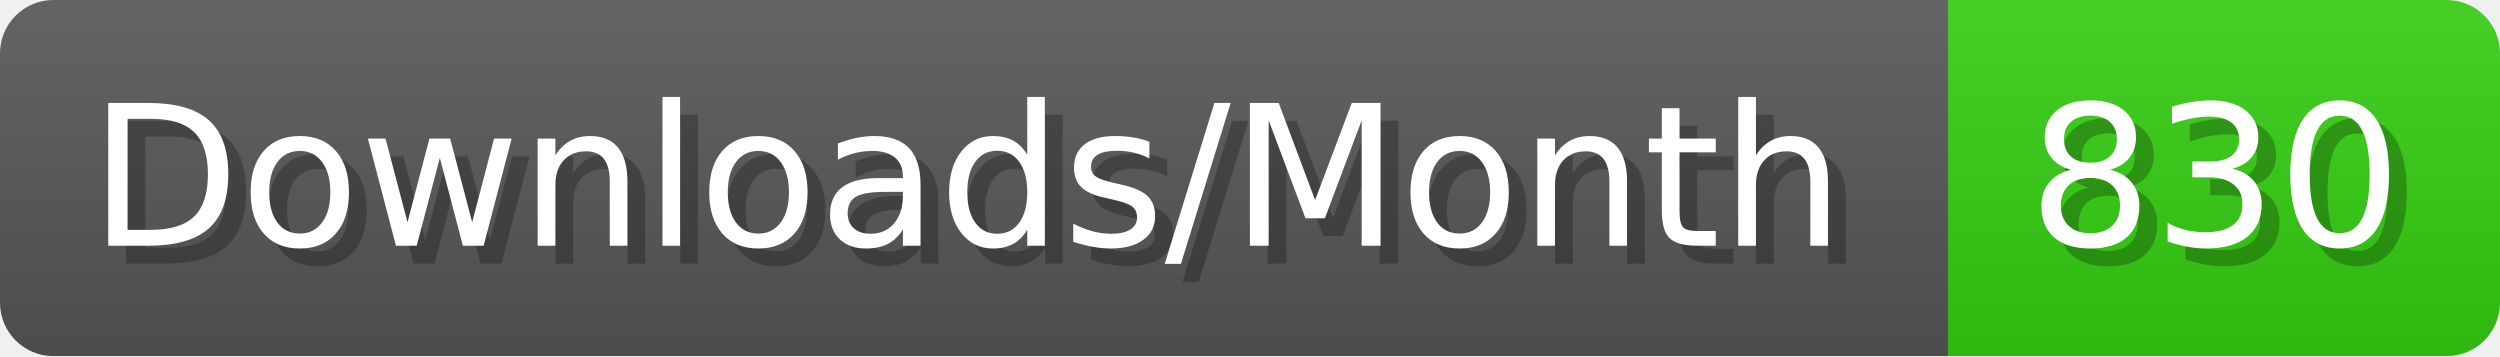
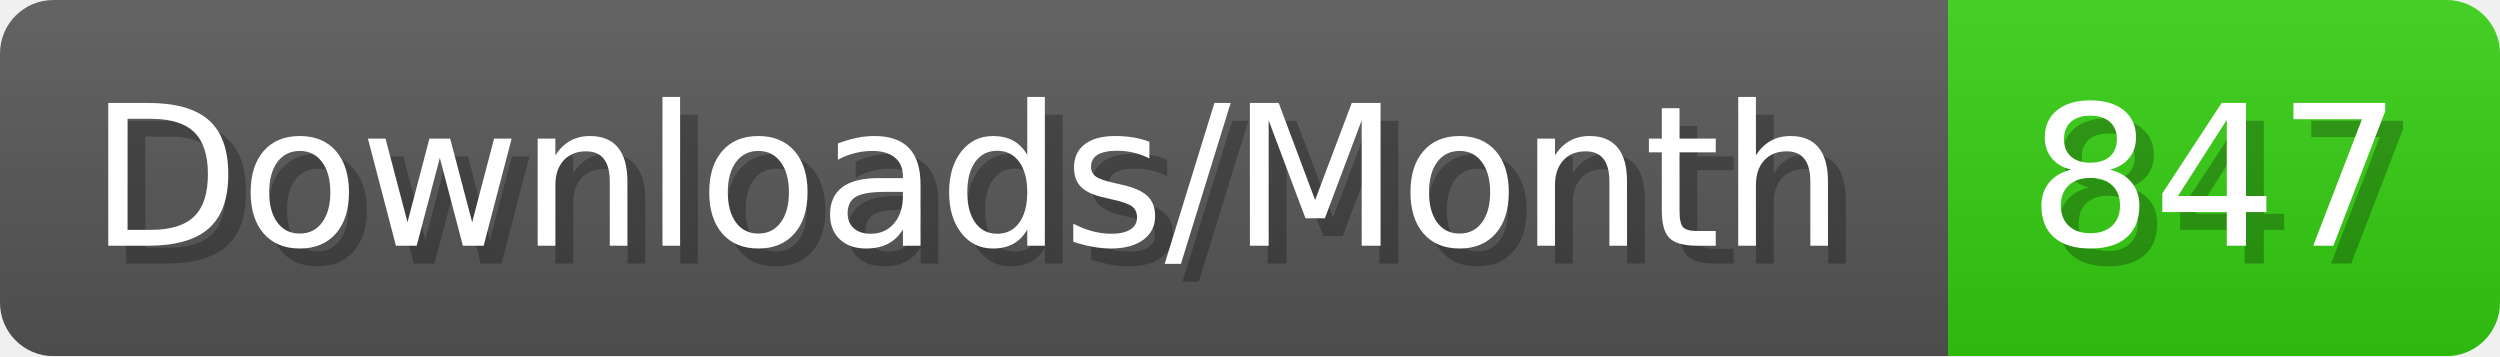
- <svg xmlns="http://www.w3.org/2000/svg" width="140.4" height="20" viewBox="0 0 1404 200" role="img" aria-label="Downloads/Month: 830">
+ <svg xmlns="http://www.w3.org/2000/svg" width="140.4" height="20" viewBox="0 0 1404 200" role="img" aria-label="Downloads/Month: 847">
  <linearGradient id="YlXUI" x2="0" y2="100%">
    <stop offset="0" stop-opacity=".1" stop-color="#EEE" />
    <stop offset="1" stop-opacity=".1" />
  </linearGradient>
  <mask id="JHhop">
    <rect width="1404" height="200" rx="30" fill="#FFF" />
  </mask>
  <g mask="url(#JHhop)">
    <rect width="1094" height="200" fill="#555" />
    <rect width="310" height="200" fill="#3C1" x="1094" />
    <rect width="1404" height="200" fill="url(#YlXUI)" />
  </g>
  <g aria-hidden="true" fill="#fff" text-anchor="start" font-family="Verdana,DejaVu Sans,sans-serif" font-size="110">
    <text x="60" y="148" textLength="994" fill="#000" opacity="0.25">Downloads/Month</text>
    <text x="50" y="138" textLength="994">Downloads/Month</text>
-     <text x="1149" y="148" textLength="210" fill="#000" opacity="0.25">830</text>
-     <text x="1139" y="138" textLength="210">830</text>
+     <text x="1149" y="148" textLength="210" fill="#000" opacity="0.25">847</text>
+     <text x="1139" y="138" textLength="210">847</text>
  </g>
</svg>
